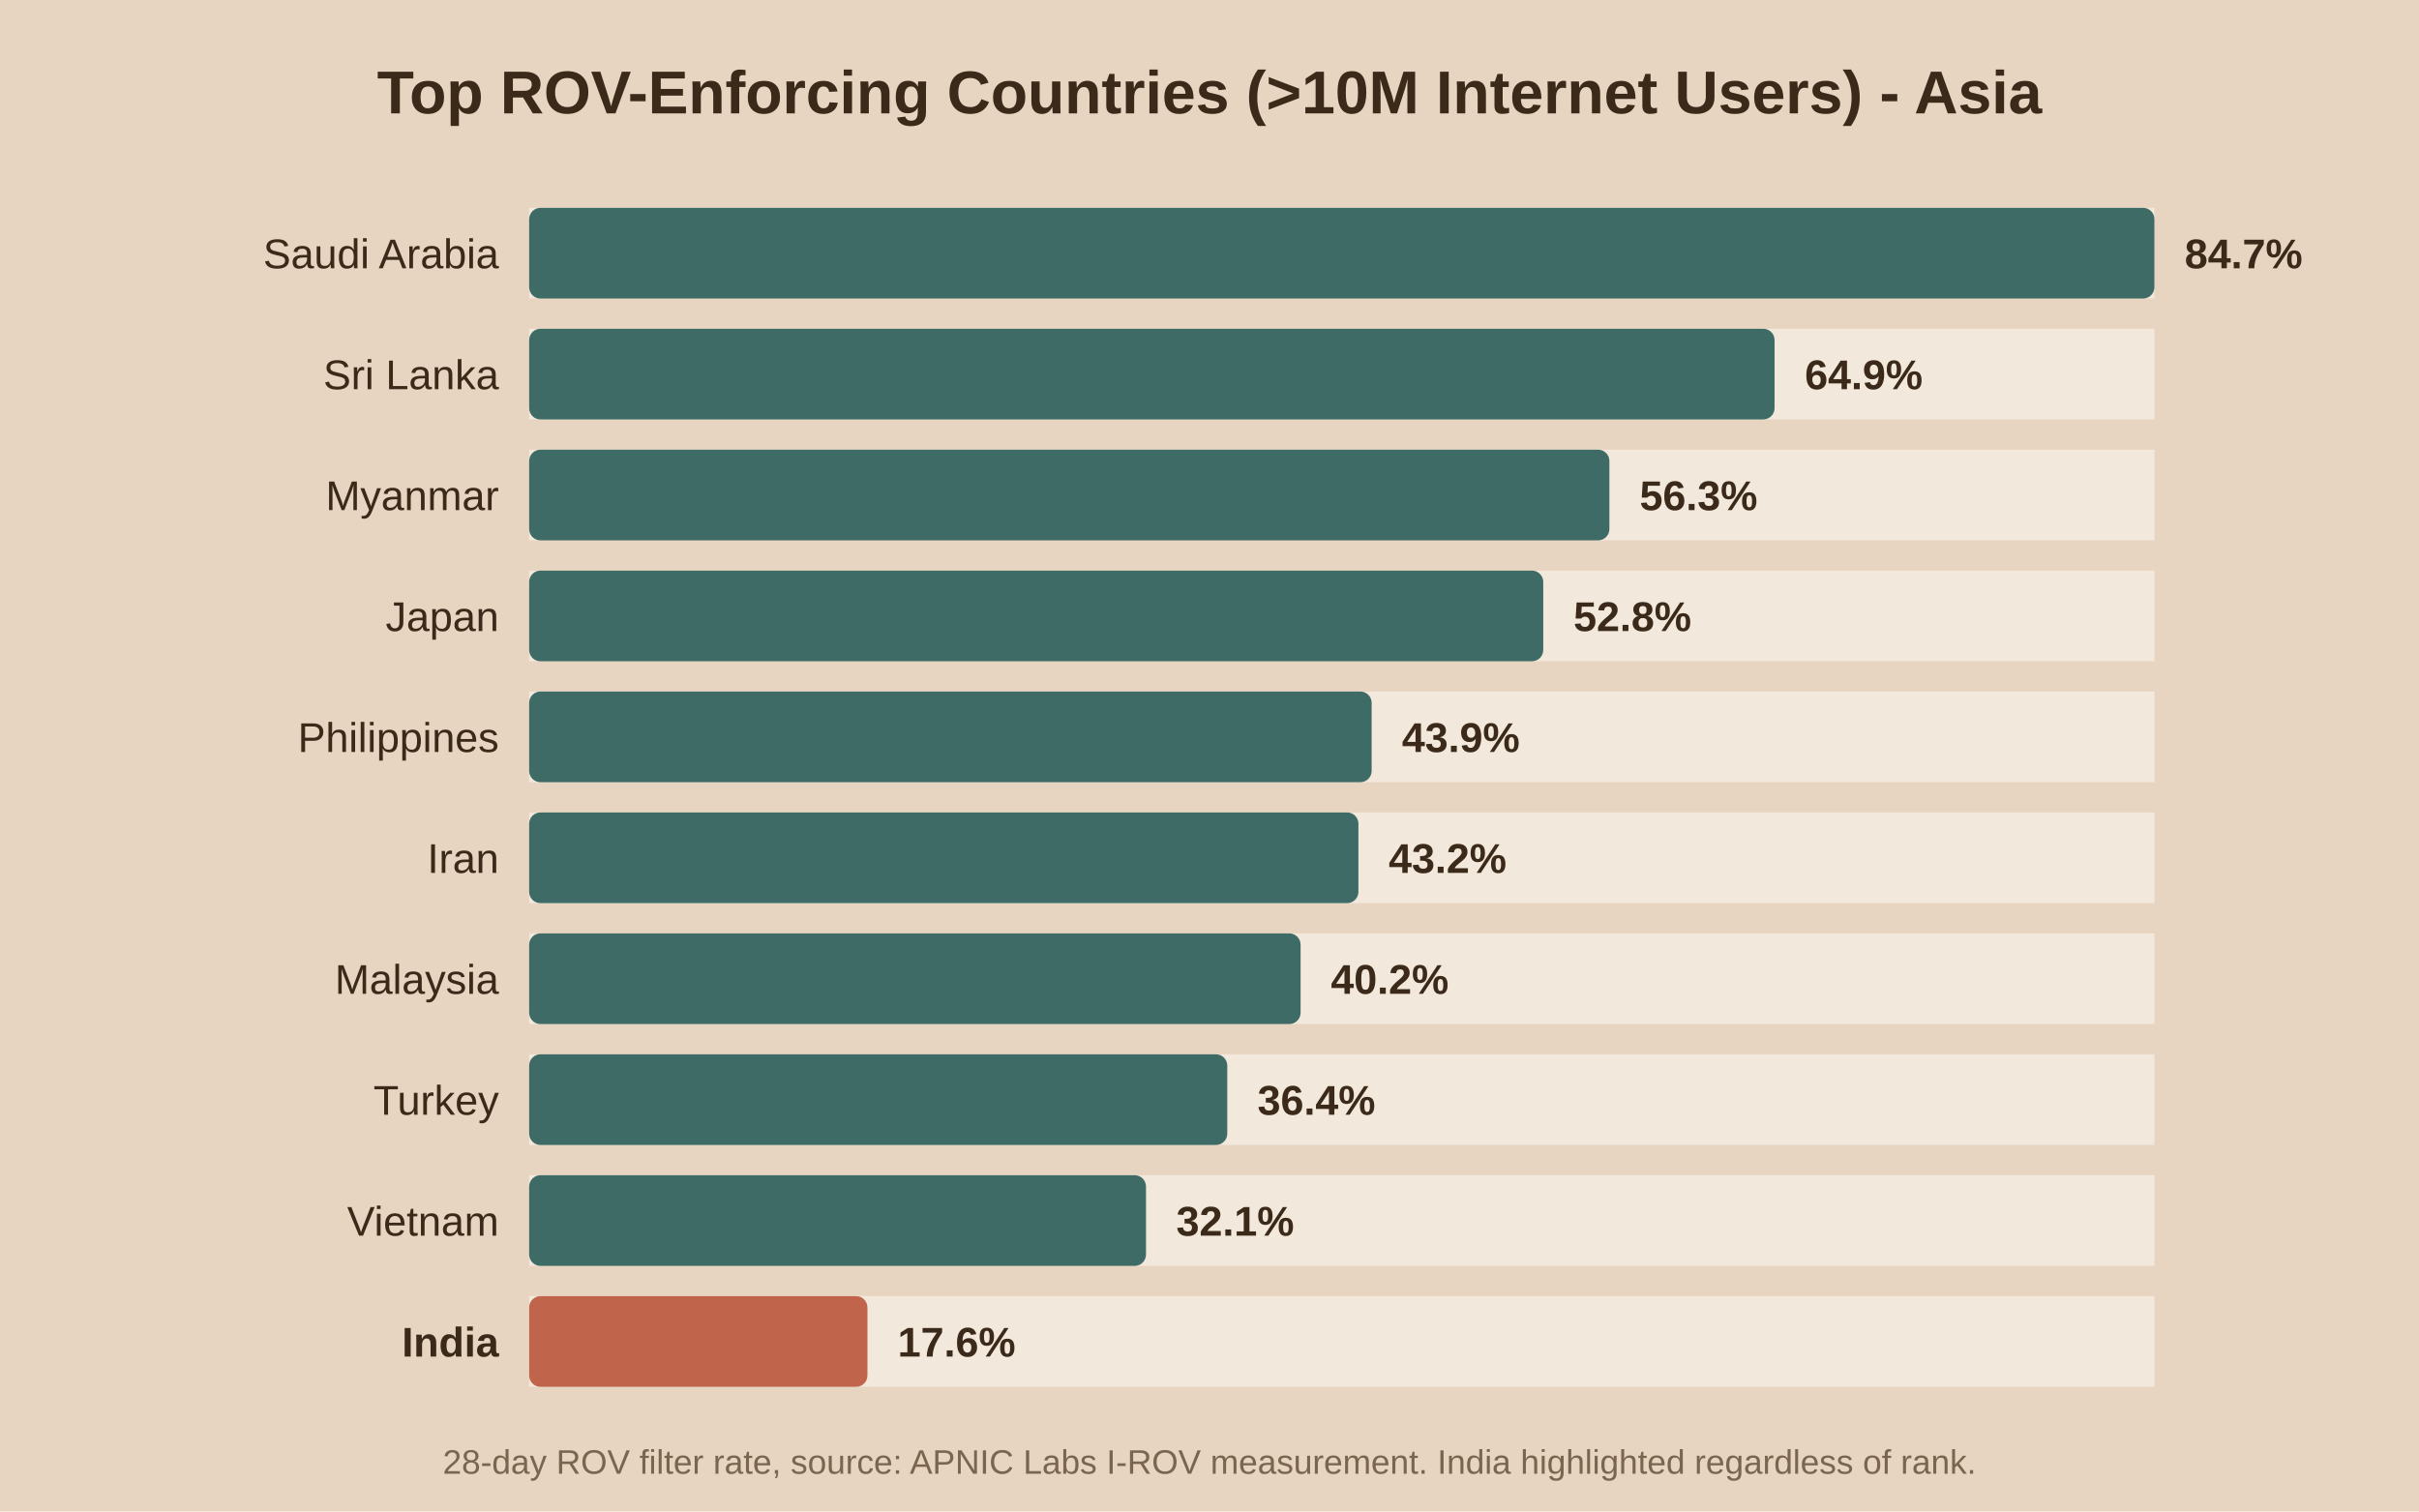
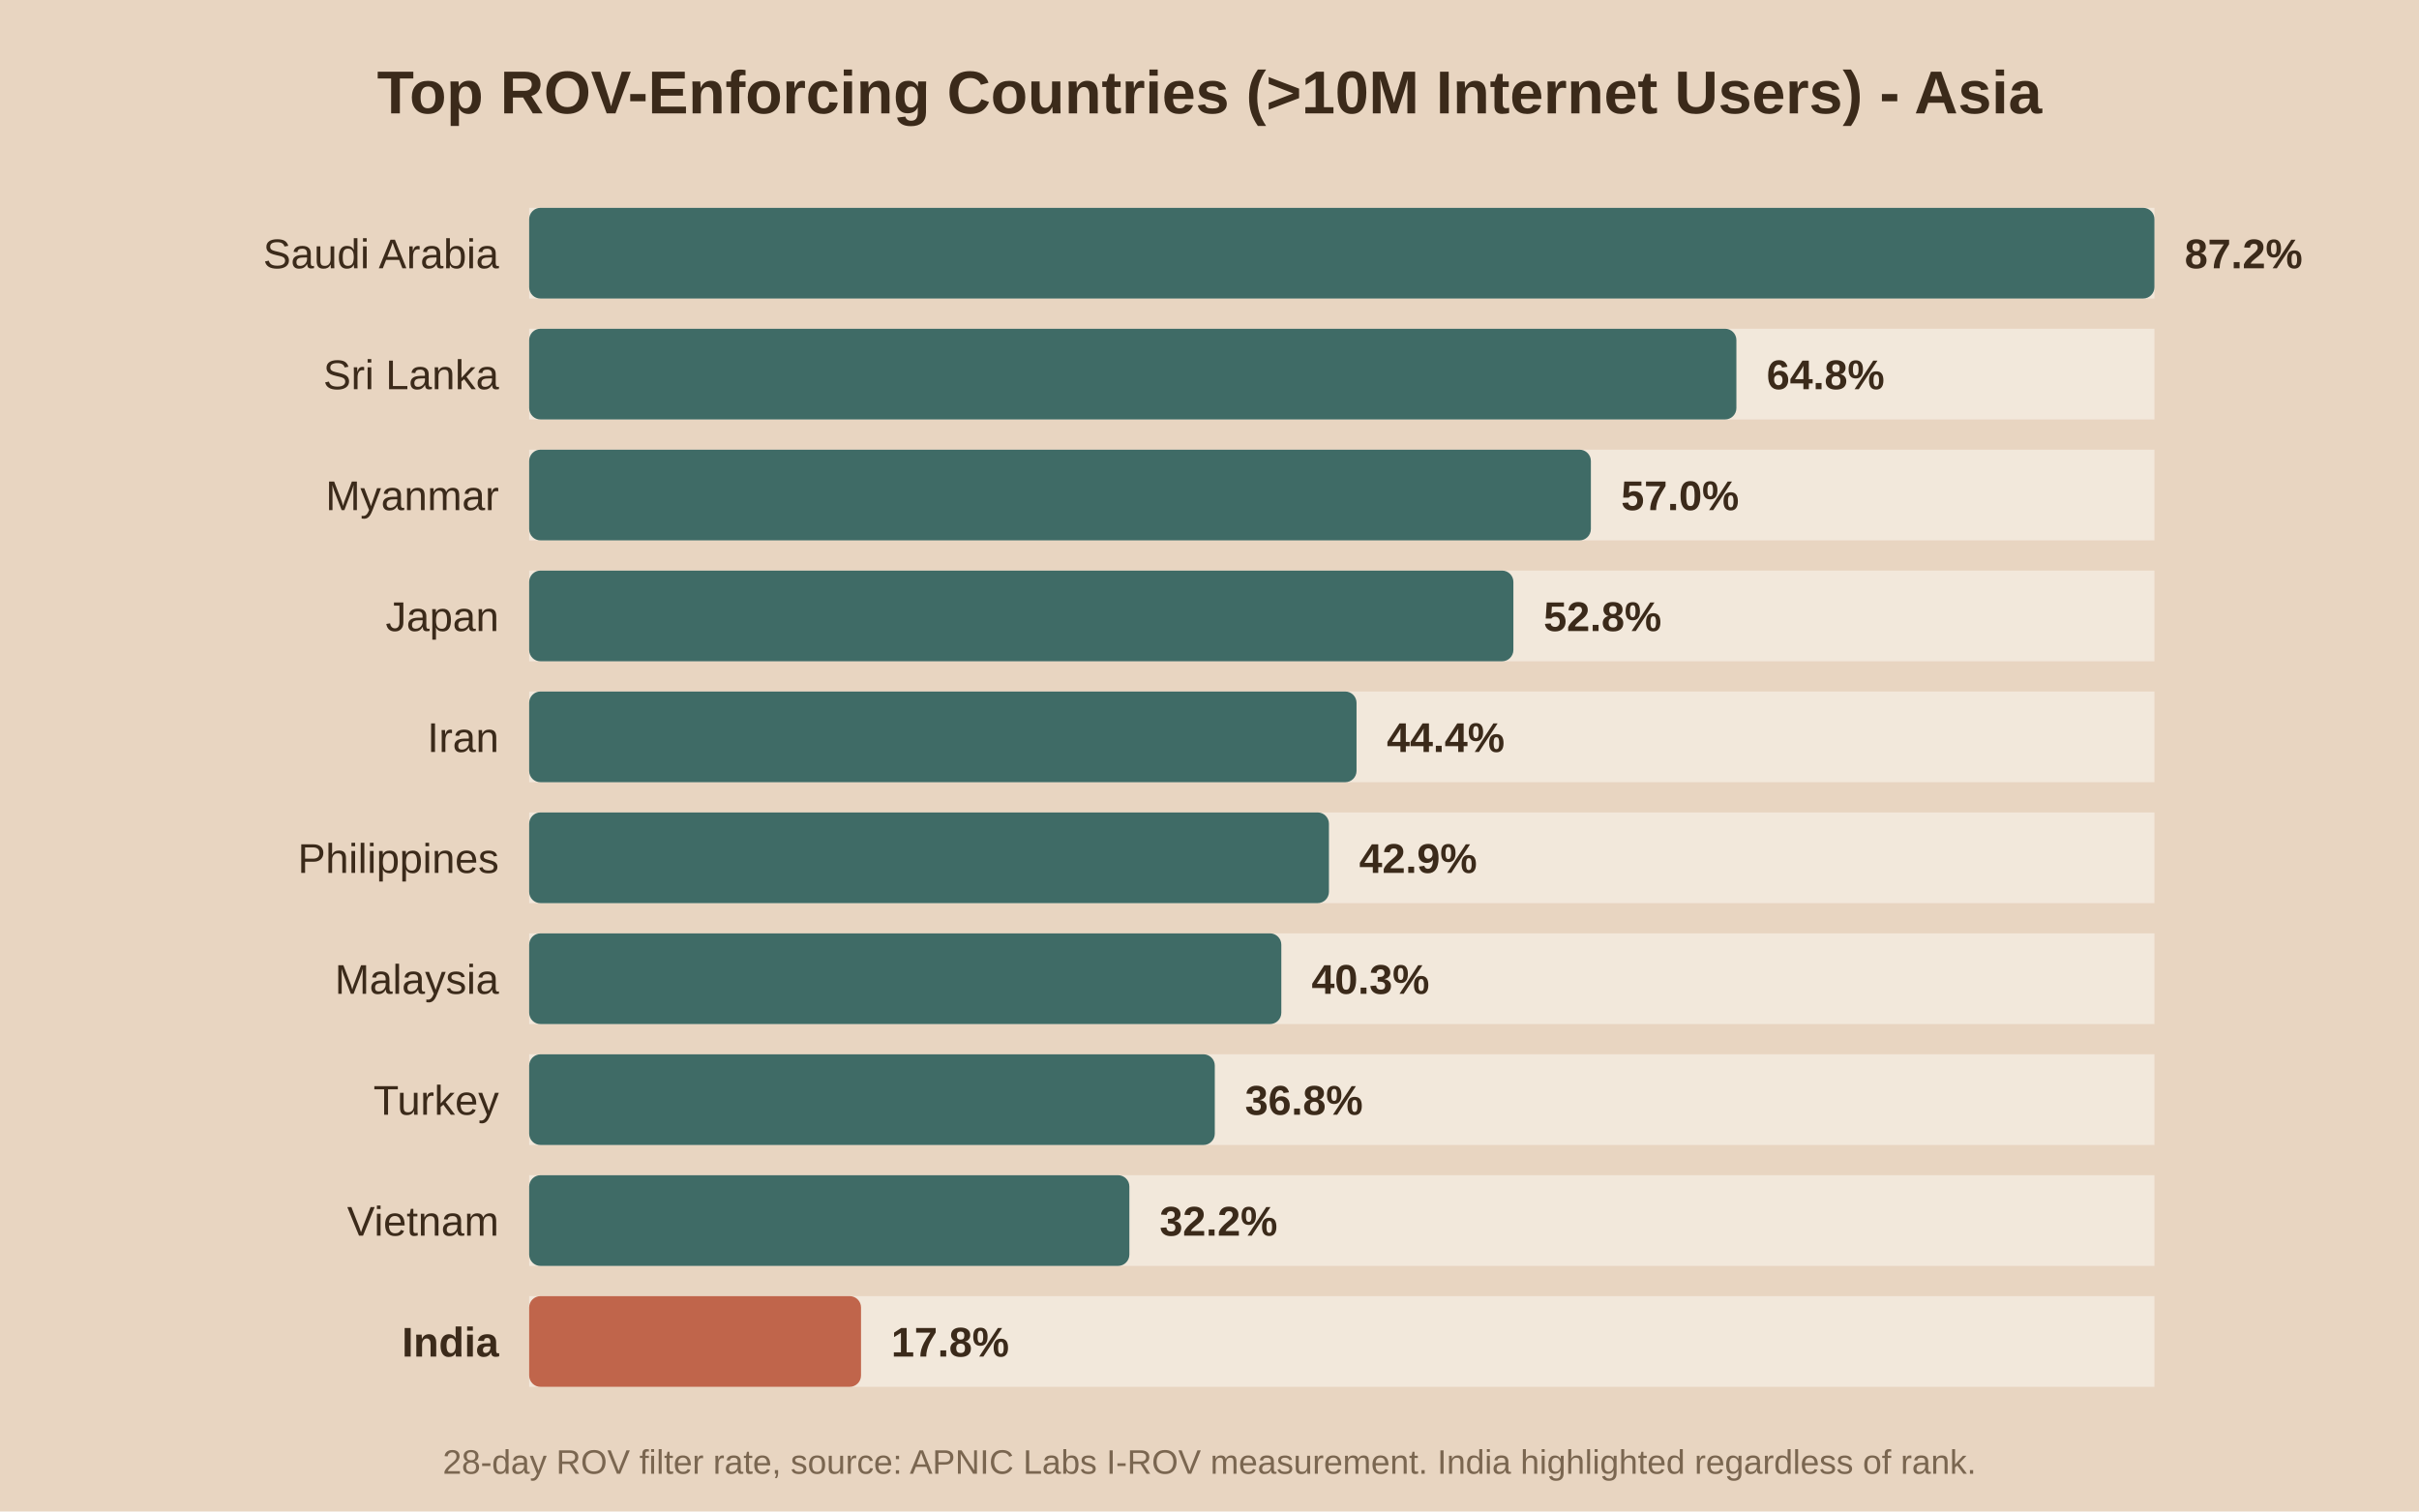
<svg xmlns="http://www.w3.org/2000/svg" viewBox="0 0 640 400">
  <rect width="640" height="400" fill="#e8d5c1" />
  <text x="320.0" y="30" text-anchor="middle" font-family="Arial" font-size="16" font-weight="bold" fill="#3b2a1a">Top ROV-Enforcing Countries (&gt;10M Internet Users) - Asia</text>
  <rect x="140" y="55" width="430" height="24" fill="#f2e8db" />
  <rect x="140" y="55" width="430.0" height="24" fill="#3f6b66" rx="3" />
  <text x="132" y="71.0" text-anchor="end" font-family="Arial" font-size="11" font-weight="normal" fill="#3b2a1a">Saudi Arabia</text>
-   <text x="578.0" y="71.0" font-family="Arial" font-size="11" font-weight="bold" fill="#3b2a1a">84.7%</text>
+   <text x="578.0" y="71.0" font-family="Arial" font-size="11" font-weight="bold" fill="#3b2a1a">87.2%</text>
  <rect x="140" y="87" width="430" height="24" fill="#f2e8db" />
-   <rect x="140" y="87" width="329.5" height="24" fill="#3f6b66" rx="3" />
+   <rect x="140" y="87" width="319.4" height="24" fill="#3f6b66" rx="3" />
  <text x="132" y="103.0" text-anchor="end" font-family="Arial" font-size="11" font-weight="normal" fill="#3b2a1a">Sri Lanka</text>
-   <text x="477.5" y="103.0" font-family="Arial" font-size="11" font-weight="bold" fill="#3b2a1a">64.9%</text>
+   <text x="467.4" y="103.0" font-family="Arial" font-size="11" font-weight="bold" fill="#3b2a1a">64.8%</text>
  <rect x="140" y="119" width="430" height="24" fill="#f2e8db" />
-   <rect x="140" y="119" width="285.8" height="24" fill="#3f6b66" rx="3" />
+   <rect x="140" y="119" width="280.9" height="24" fill="#3f6b66" rx="3" />
  <text x="132" y="135.0" text-anchor="end" font-family="Arial" font-size="11" font-weight="normal" fill="#3b2a1a">Myanmar</text>
-   <text x="433.8" y="135.0" font-family="Arial" font-size="11" font-weight="bold" fill="#3b2a1a">56.3%</text>
+   <text x="428.9" y="135.0" font-family="Arial" font-size="11" font-weight="bold" fill="#3b2a1a">57.0%</text>
  <rect x="140" y="151" width="430" height="24" fill="#f2e8db" />
-   <rect x="140" y="151" width="268.3" height="24" fill="#3f6b66" rx="3" />
+   <rect x="140" y="151" width="260.4" height="24" fill="#3f6b66" rx="3" />
  <text x="132" y="167.0" text-anchor="end" font-family="Arial" font-size="11" font-weight="normal" fill="#3b2a1a">Japan</text>
-   <text x="416.3" y="167.0" font-family="Arial" font-size="11" font-weight="bold" fill="#3b2a1a">52.8%</text>
+   <text x="408.4" y="167.0" font-family="Arial" font-size="11" font-weight="bold" fill="#3b2a1a">52.8%</text>
  <rect x="140" y="183" width="430" height="24" fill="#f2e8db" />
-   <rect x="140" y="183" width="222.9" height="24" fill="#3f6b66" rx="3" />
-   <text x="132" y="199.0" text-anchor="end" font-family="Arial" font-size="11" font-weight="normal" fill="#3b2a1a">Philippines</text>
-   <text x="370.9" y="199.0" font-family="Arial" font-size="11" font-weight="bold" fill="#3b2a1a">43.9%</text>
+   <rect x="140" y="183" width="218.9" height="24" fill="#3f6b66" rx="3" />
+   <text x="132" y="199.0" text-anchor="end" font-family="Arial" font-size="11" font-weight="normal" fill="#3b2a1a">Iran</text>
+   <text x="366.9" y="199.0" font-family="Arial" font-size="11" font-weight="bold" fill="#3b2a1a">44.4%</text>
  <rect x="140" y="215" width="430" height="24" fill="#f2e8db" />
-   <rect x="140" y="215" width="219.4" height="24" fill="#3f6b66" rx="3" />
-   <text x="132" y="231.0" text-anchor="end" font-family="Arial" font-size="11" font-weight="normal" fill="#3b2a1a">Iran</text>
-   <text x="367.4" y="231.0" font-family="Arial" font-size="11" font-weight="bold" fill="#3b2a1a">43.2%</text>
+   <rect x="140" y="215" width="211.6" height="24" fill="#3f6b66" rx="3" />
+   <text x="132" y="231.0" text-anchor="end" font-family="Arial" font-size="11" font-weight="normal" fill="#3b2a1a">Philippines</text>
+   <text x="359.6" y="231.0" font-family="Arial" font-size="11" font-weight="bold" fill="#3b2a1a">42.9%</text>
  <rect x="140" y="247" width="430" height="24" fill="#f2e8db" />
-   <rect x="140" y="247" width="204.1" height="24" fill="#3f6b66" rx="3" />
+   <rect x="140" y="247" width="199.0" height="24" fill="#3f6b66" rx="3" />
  <text x="132" y="263.0" text-anchor="end" font-family="Arial" font-size="11" font-weight="normal" fill="#3b2a1a">Malaysia</text>
-   <text x="352.1" y="263.0" font-family="Arial" font-size="11" font-weight="bold" fill="#3b2a1a">40.2%</text>
+   <text x="347.0" y="263.0" font-family="Arial" font-size="11" font-weight="bold" fill="#3b2a1a">40.3%</text>
  <rect x="140" y="279" width="430" height="24" fill="#f2e8db" />
-   <rect x="140" y="279" width="184.7" height="24" fill="#3f6b66" rx="3" />
+   <rect x="140" y="279" width="181.4" height="24" fill="#3f6b66" rx="3" />
  <text x="132" y="295.0" text-anchor="end" font-family="Arial" font-size="11" font-weight="normal" fill="#3b2a1a">Turkey</text>
-   <text x="332.7" y="295.0" font-family="Arial" font-size="11" font-weight="bold" fill="#3b2a1a">36.4%</text>
+   <text x="329.4" y="295.0" font-family="Arial" font-size="11" font-weight="bold" fill="#3b2a1a">36.8%</text>
  <rect x="140" y="311" width="430" height="24" fill="#f2e8db" />
-   <rect x="140" y="311" width="163.2" height="24" fill="#3f6b66" rx="3" />
+   <rect x="140" y="311" width="158.8" height="24" fill="#3f6b66" rx="3" />
  <text x="132" y="327.0" text-anchor="end" font-family="Arial" font-size="11" font-weight="normal" fill="#3b2a1a">Vietnam</text>
-   <text x="311.2" y="327.0" font-family="Arial" font-size="11" font-weight="bold" fill="#3b2a1a">32.1%</text>
+   <text x="306.8" y="327.0" font-family="Arial" font-size="11" font-weight="bold" fill="#3b2a1a">32.2%</text>
  <rect x="140" y="343" width="430" height="24" fill="#f2e8db" />
-   <rect x="140" y="343" width="89.5" height="24" fill="#c0654b" rx="3" />
+   <rect x="140" y="343" width="87.8" height="24" fill="#c0654b" rx="3" />
  <text x="132" y="359.0" text-anchor="end" font-family="Arial" font-size="11" font-weight="bold" fill="#3b2a1a">India</text>
-   <text x="237.5" y="359.0" font-family="Arial" font-size="11" font-weight="bold" fill="#3b2a1a">17.6%</text>
+   <text x="235.8" y="359.0" font-family="Arial" font-size="11" font-weight="bold" fill="#3b2a1a">17.8%</text>
  <text x="320.0" y="390" text-anchor="middle" font-family="Arial" font-size="9" fill="#7a6650">28-day ROV filter rate, source: APNIC Labs I-ROV measurement. India highlighted regardless of rank.</text>
</svg>
